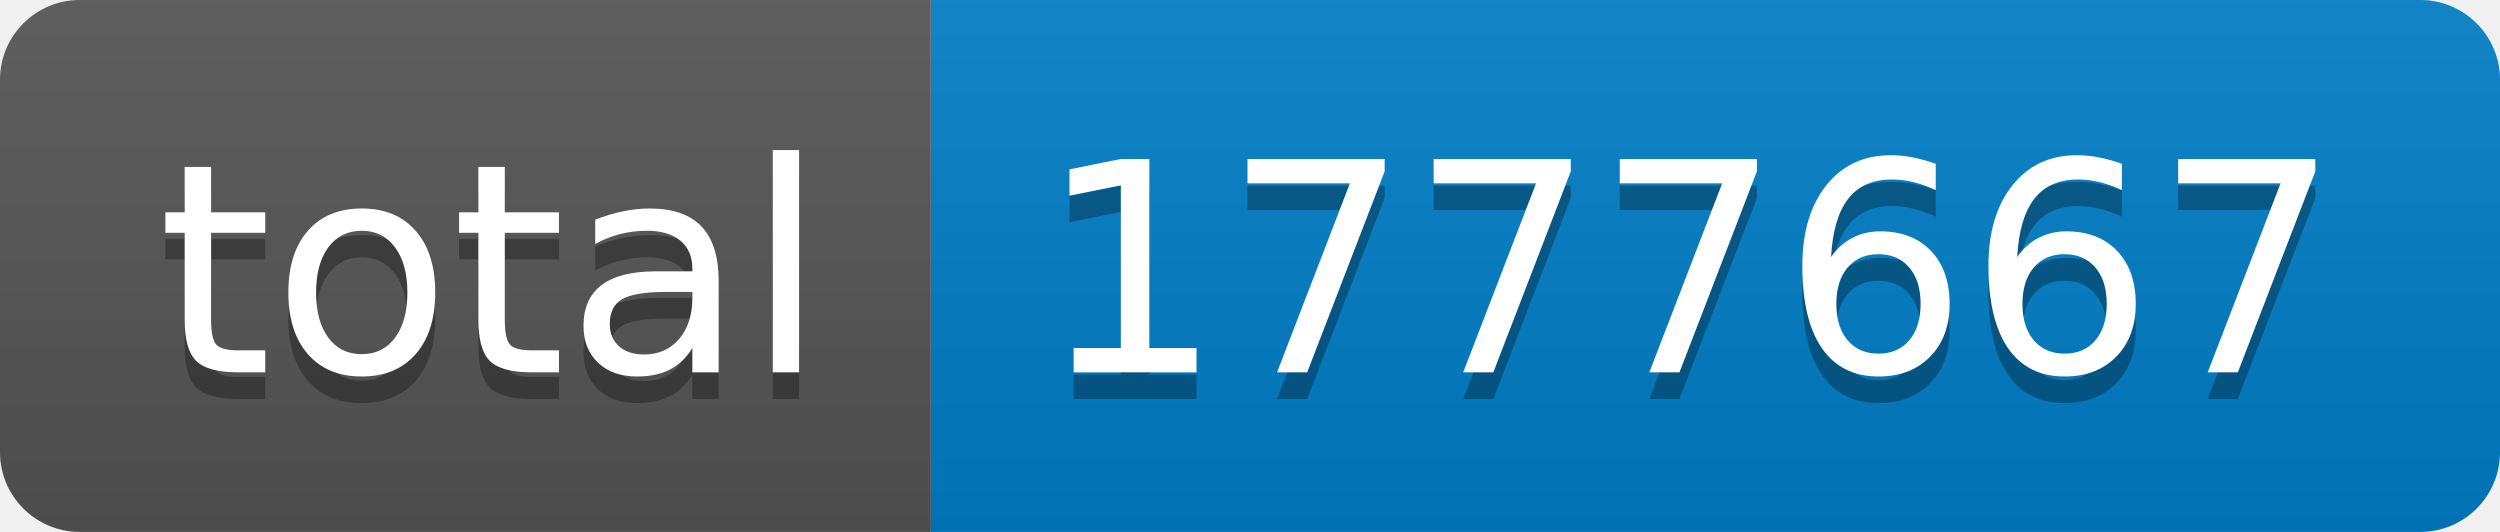
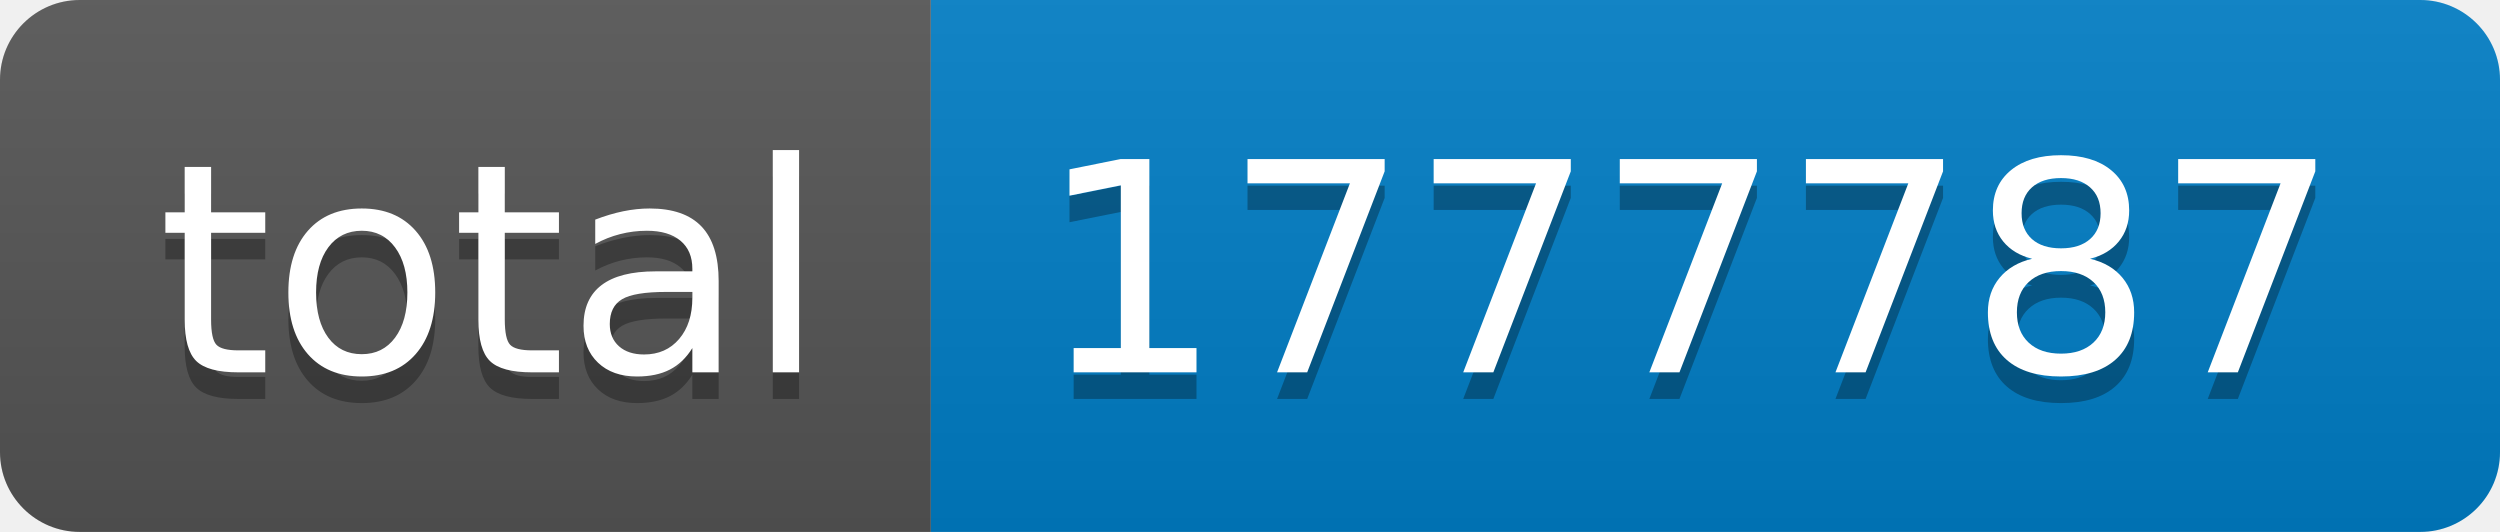
- <svg xmlns="http://www.w3.org/2000/svg" width="94" height="20" role="img" aria-label="total: 1777667">
+ <svg xmlns="http://www.w3.org/2000/svg" width="94" height="20" role="img" aria-label="total: 1777787">
  <linearGradient id="s" x2="0" y2="100%">
    <stop offset="0" stop-color="#bbb" stop-opacity=".1" />
    <stop offset="1" stop-opacity=".1" />
  </linearGradient>
  <clipPath id="r">
    <rect width="94" height="20" rx="3" fill="#fff" />
  </clipPath>
  <g clip-path="url(#r)">
    <rect width="35" height="20" fill="#555" />
    <rect x="35" width="59" height="20" fill="#007ec6" />
    <rect width="94" height="20" fill="url(#s)" />
  </g>
  <g fill="#fff" text-anchor="middle" font-family="Verdana,Geneva,DejaVu Sans,sans-serif" text-rendering="geometricPrecision" font-size="110">
    <text aria-hidden="true" x="185" y="150" fill="#010101" fill-opacity=".3" transform="scale(.1)" textLength="250">total</text>
    <text x="185" y="140" transform="scale(.1)" fill="#fff" textLength="250">total</text>
-     <text aria-hidden="true" x="635" y="150" fill="#010101" fill-opacity=".3" transform="scale(.1)" textLength="490">1777667</text>
-     <text x="635" y="140" transform="scale(.1)" fill="#fff" textLength="490">1777667</text>
+     <text aria-hidden="true" x="635" y="150" fill="#010101" fill-opacity=".3" transform="scale(.1)" textLength="490">1777787</text>
+     <text x="635" y="140" transform="scale(.1)" fill="#fff" textLength="490">1777787</text>
  </g>
</svg>
